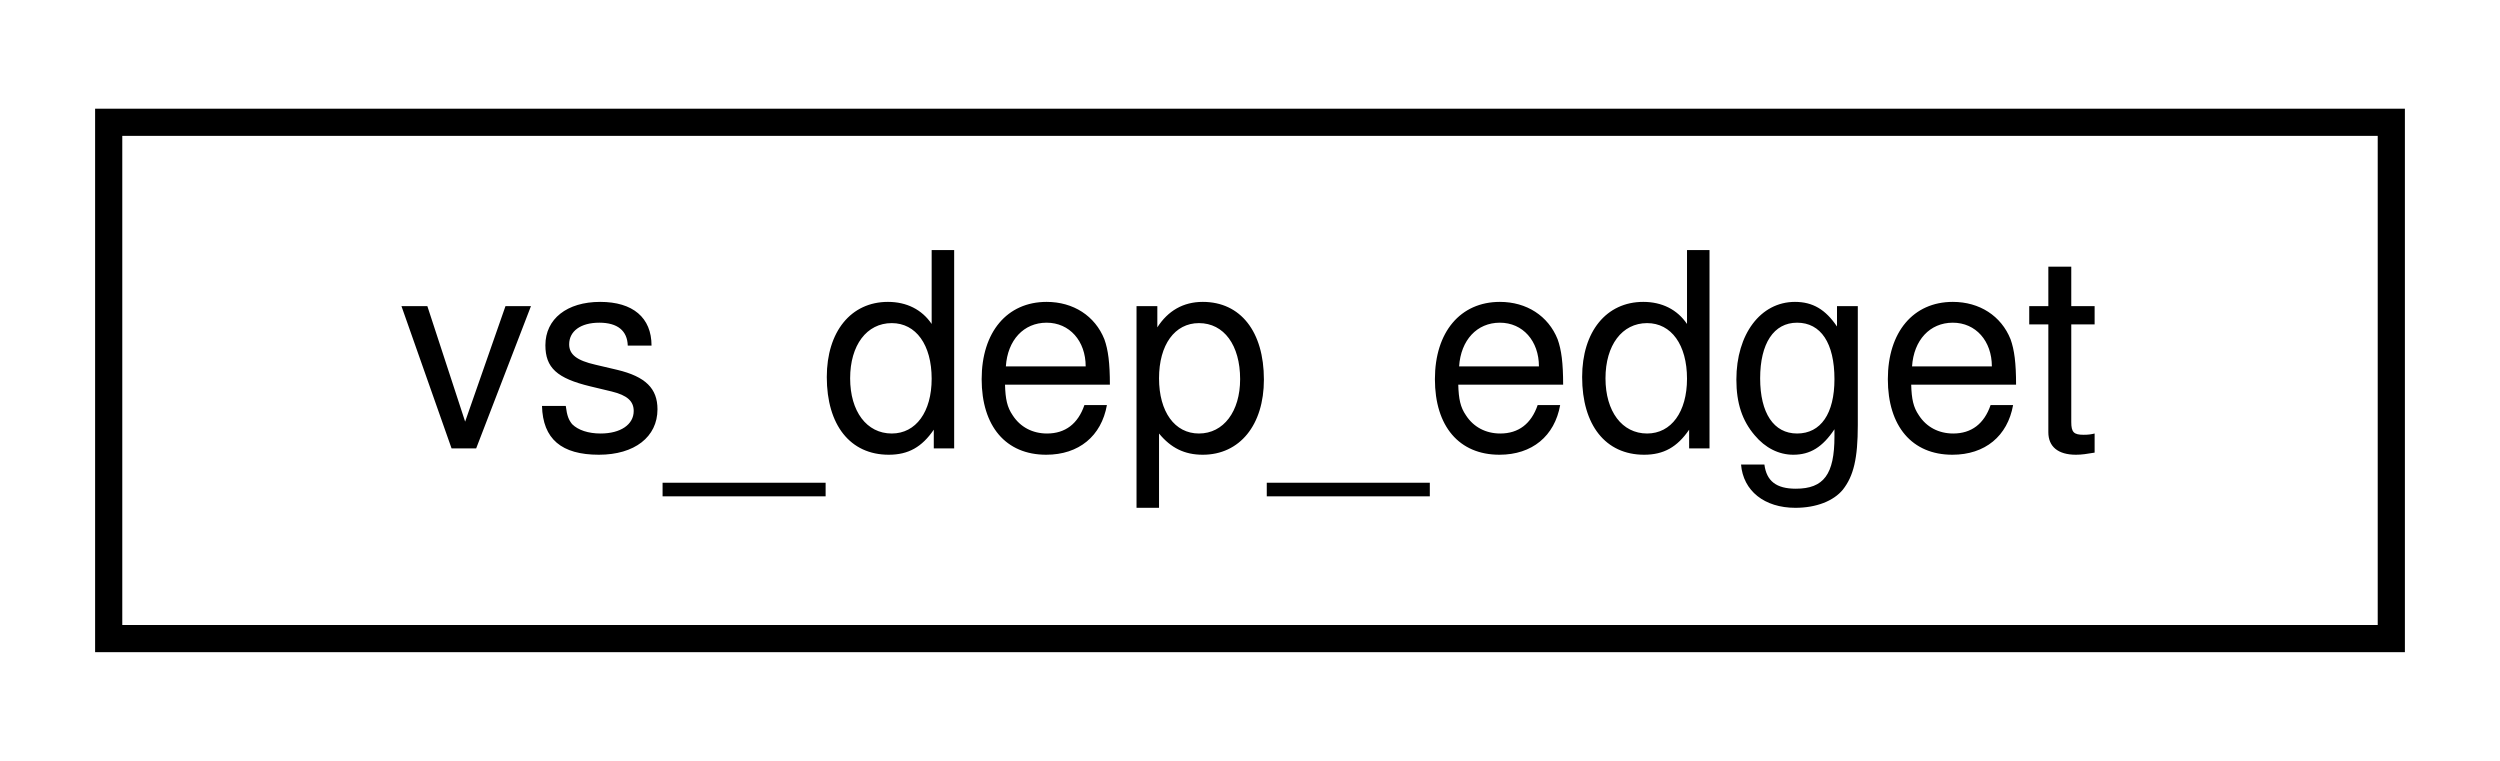
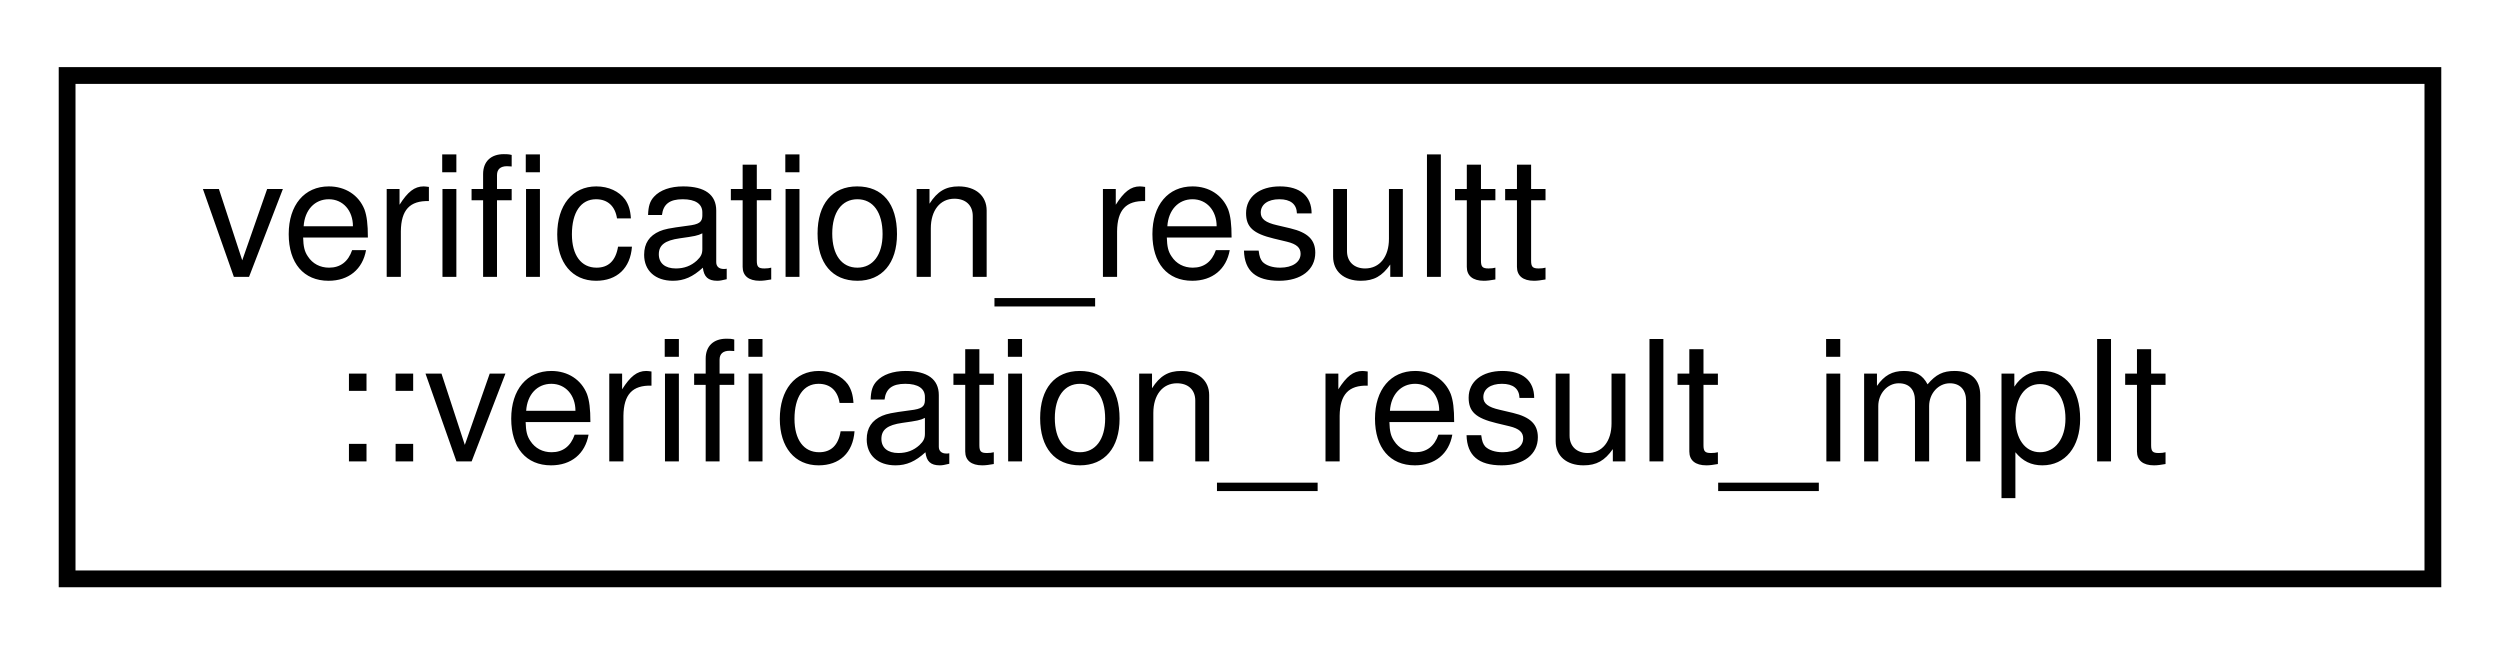
- <svg xmlns="http://www.w3.org/2000/svg" xmlns:xlink="http://www.w3.org/1999/xlink" width="92pt" height="28pt" viewBox="0.00 0.00 92.00 28.00">
-   <g id="graph0" class="graph" transform="scale(1 1) rotate(0) translate(4 24)">
+ <svg xmlns="http://www.w3.org/2000/svg" xmlns:xlink="http://www.w3.org/1999/xlink" width="149pt" height="39pt" viewBox="0.00 0.00 149.00 39.00">
+   <g id="graph0" class="graph" transform="scale(1 1) rotate(0) translate(4 35)">
    <g id="node1" class="node">
      <g id="a_node1">
-         <a xlink:href="classvs__dep__edget.html" target="_top" xlink:title=" ">
-           <polygon fill="none" stroke="black" points="0,-0.5 0,-19.5 84,-19.5 84,-0.5 0,-0.5" />
-           <text text-anchor="middle" x="42" y="-7.5" font-family="Helvetica,sans-Serif" font-size="10.00">vs_dep_edget</text>
+         <a xlink:href="classverification__resultt_1_1verification__result__implt.html" target="_top" xlink:title=" ">
+           <polygon fill="none" stroke="black" points="0,-0.5 0,-30.5 141,-30.5 141,-0.5 0,-0.5" />
+           <text text-anchor="start" x="8" y="-18.5" font-family="Helvetica,sans-Serif" font-size="10.00">verification_resultt</text>
+           <text text-anchor="middle" x="70.5" y="-7.5" font-family="Helvetica,sans-Serif" font-size="10.00">::verification_result_implt</text>
        </a>
      </g>
    </g>
  </g>
</svg>
